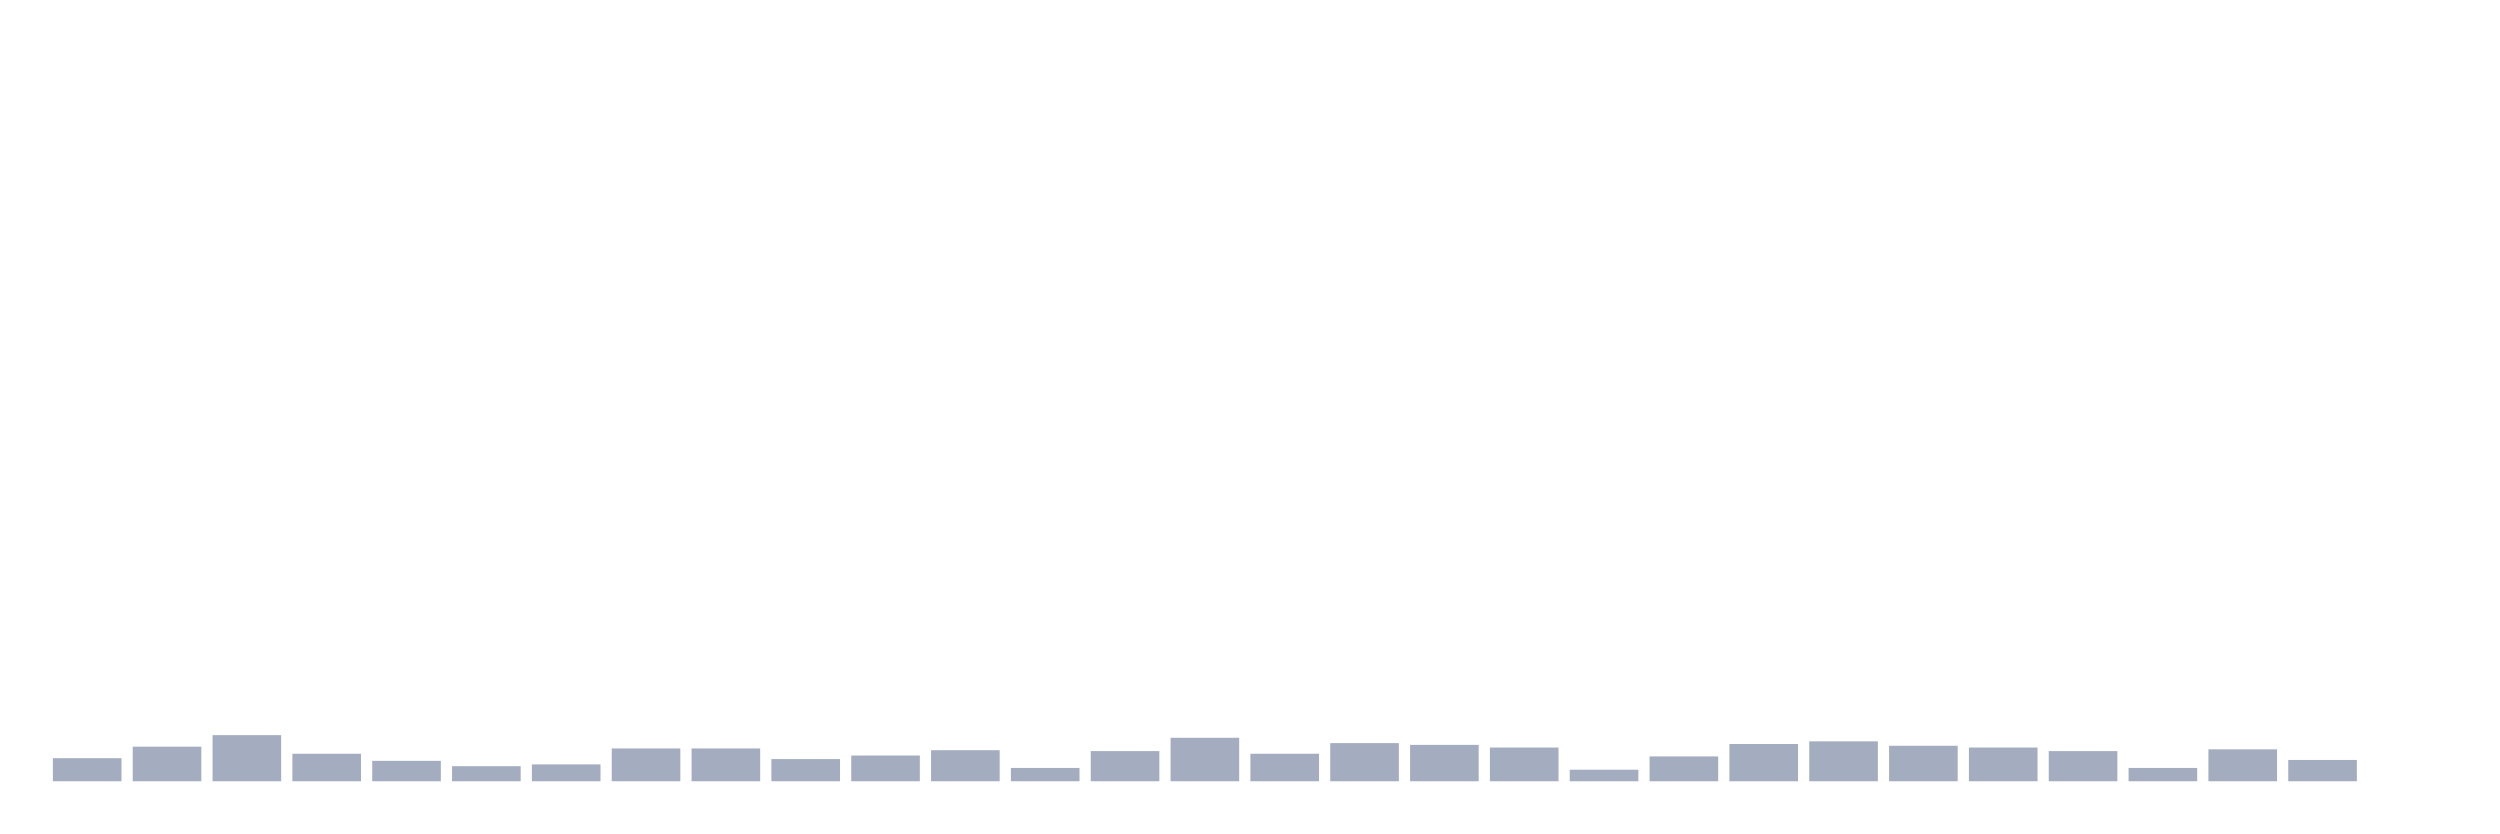
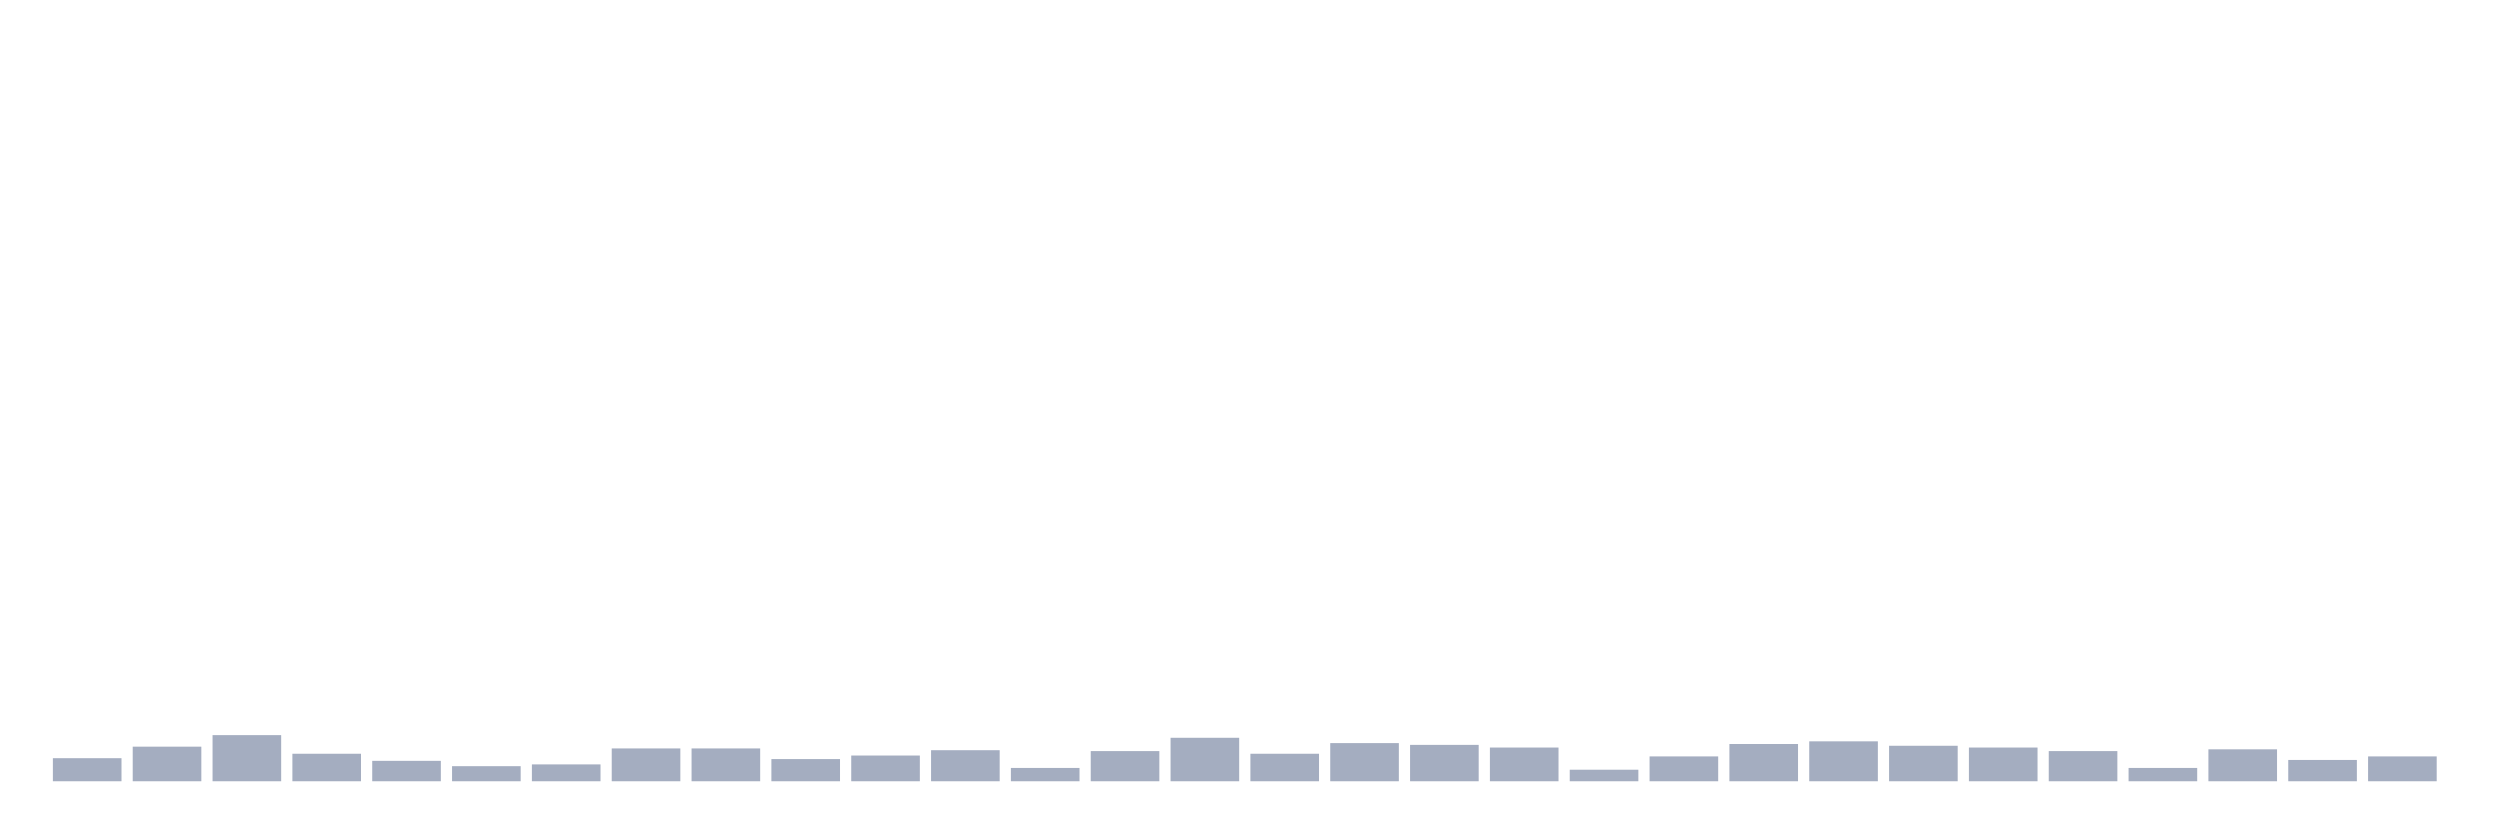
<svg xmlns="http://www.w3.org/2000/svg" viewBox="0 0 480 160">
  <g transform="translate(10,10)">
    <rect class="bar" x="0.153" width="13.175" y="135.572" height="4.428" fill="rgb(164,173,192)" />
    <rect class="bar" x="15.482" width="13.175" y="133.358" height="6.642" fill="rgb(164,173,192)" />
    <rect class="bar" x="30.81" width="13.175" y="131.144" height="8.856" fill="rgb(164,173,192)" />
    <rect class="bar" x="46.138" width="13.175" y="134.72" height="5.28" fill="rgb(164,173,192)" />
    <rect class="bar" x="61.466" width="13.175" y="136.083" height="3.917" fill="rgb(164,173,192)" />
    <rect class="bar" x="76.794" width="13.175" y="137.105" height="2.895" fill="rgb(164,173,192)" />
    <rect class="bar" x="92.123" width="13.175" y="136.764" height="3.236" fill="rgb(164,173,192)" />
    <rect class="bar" x="107.451" width="13.175" y="133.698" height="6.302" fill="rgb(164,173,192)" />
    <rect class="bar" x="122.779" width="13.175" y="133.698" height="6.302" fill="rgb(164,173,192)" />
    <rect class="bar" x="138.107" width="13.175" y="135.742" height="4.258" fill="rgb(164,173,192)" />
    <rect class="bar" x="153.436" width="13.175" y="135.061" height="4.939" fill="rgb(164,173,192)" />
    <rect class="bar" x="168.764" width="13.175" y="134.039" height="5.961" fill="rgb(164,173,192)" />
    <rect class="bar" x="184.092" width="13.175" y="137.445" height="2.555" fill="rgb(164,173,192)" />
    <rect class="bar" x="199.42" width="13.175" y="134.209" height="5.791" fill="rgb(164,173,192)" />
    <rect class="bar" x="214.748" width="13.175" y="131.655" height="8.345" fill="rgb(164,173,192)" />
    <rect class="bar" x="230.077" width="13.175" y="134.72" height="5.28" fill="rgb(164,173,192)" />
    <rect class="bar" x="245.405" width="13.175" y="132.676" height="7.324" fill="rgb(164,173,192)" />
    <rect class="bar" x="260.733" width="13.175" y="133.017" height="6.983" fill="rgb(164,173,192)" />
    <rect class="bar" x="276.061" width="13.175" y="133.528" height="6.472" fill="rgb(164,173,192)" />
    <rect class="bar" x="291.39" width="13.175" y="137.786" height="2.214" fill="rgb(164,173,192)" />
    <rect class="bar" x="306.718" width="13.175" y="135.231" height="4.769" fill="rgb(164,173,192)" />
    <rect class="bar" x="322.046" width="13.175" y="132.847" height="7.153" fill="rgb(164,173,192)" />
    <rect class="bar" x="337.374" width="13.175" y="132.336" height="7.664" fill="rgb(164,173,192)" />
    <rect class="bar" x="352.702" width="13.175" y="133.187" height="6.813" fill="rgb(164,173,192)" />
    <rect class="bar" x="368.031" width="13.175" y="133.528" height="6.472" fill="rgb(164,173,192)" />
    <rect class="bar" x="383.359" width="13.175" y="134.209" height="5.791" fill="rgb(164,173,192)" />
    <rect class="bar" x="398.687" width="13.175" y="137.445" height="2.555" fill="rgb(164,173,192)" />
    <rect class="bar" x="414.015" width="13.175" y="133.869" height="6.131" fill="rgb(164,173,192)" />
    <rect class="bar" x="429.344" width="13.175" y="135.912" height="4.088" fill="rgb(164,173,192)" />
-     <rect class="bar" x="444.672" width="13.175" y="140" height="0" fill="rgb(164,173,192)" />
+     <rect class="bar" x="444.672" width="13.175" y="135.231" height="4.769" fill="rgb(164,173,192)" />
  </g>
</svg>
